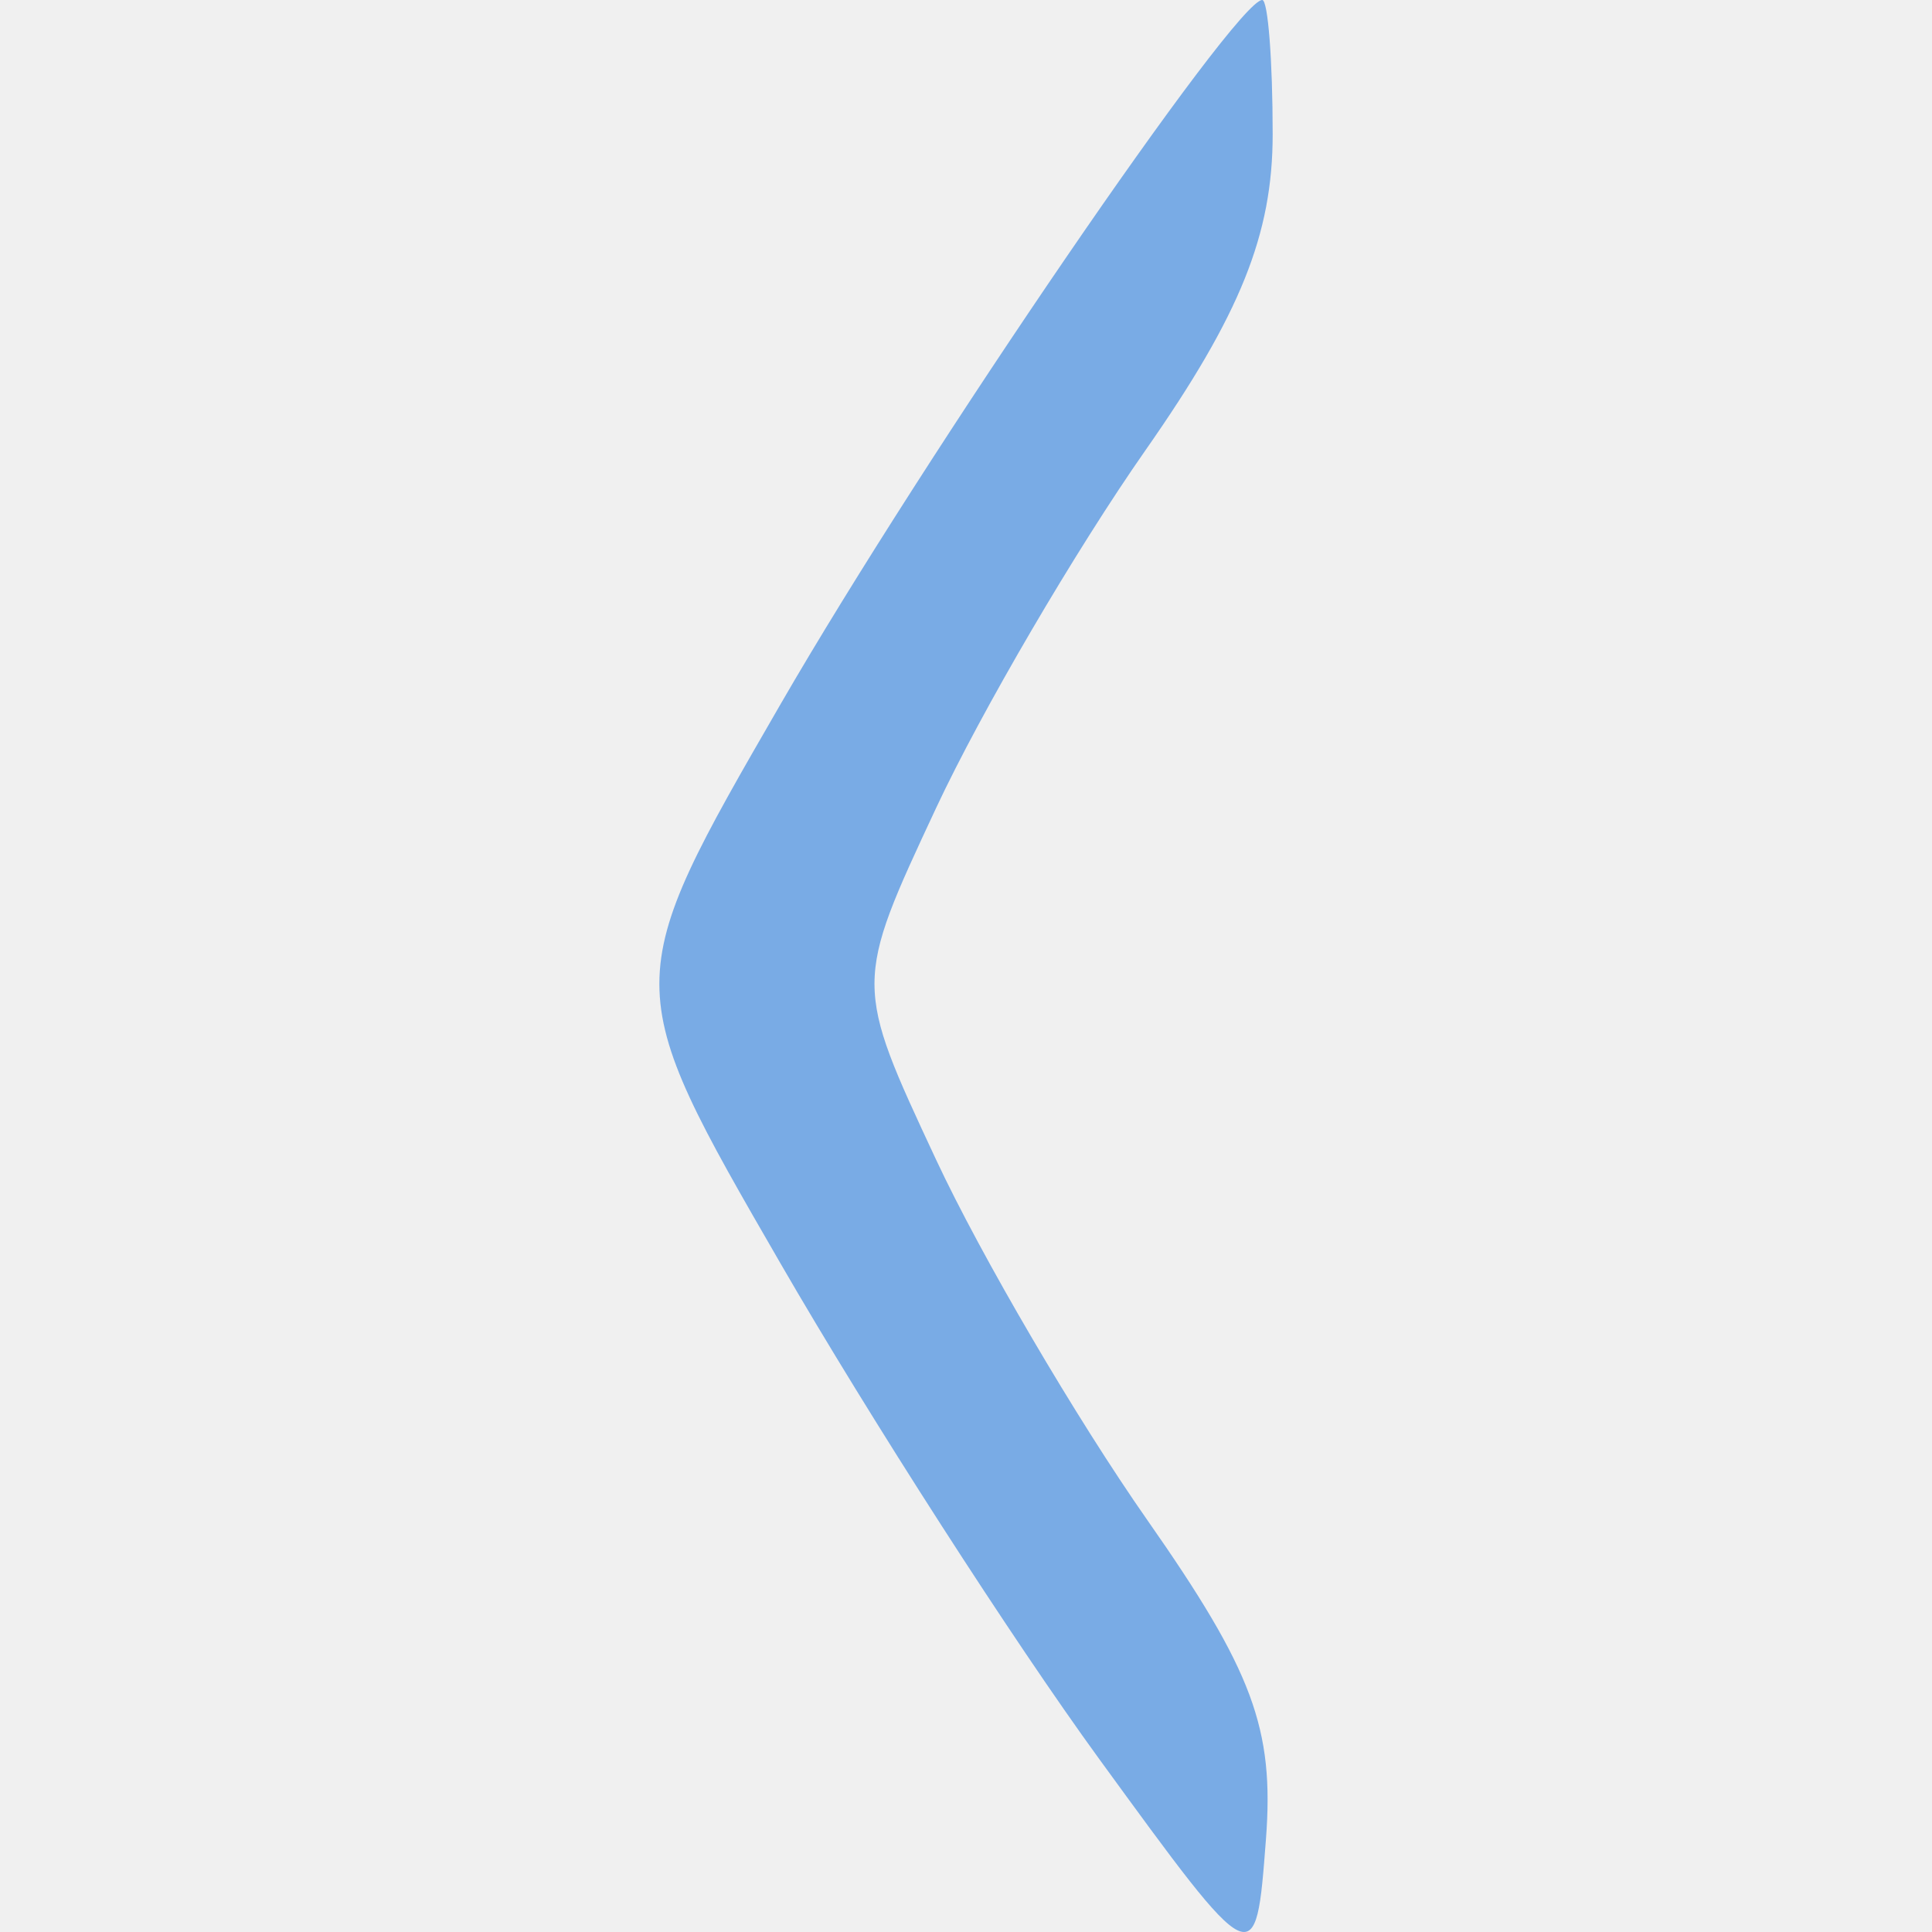
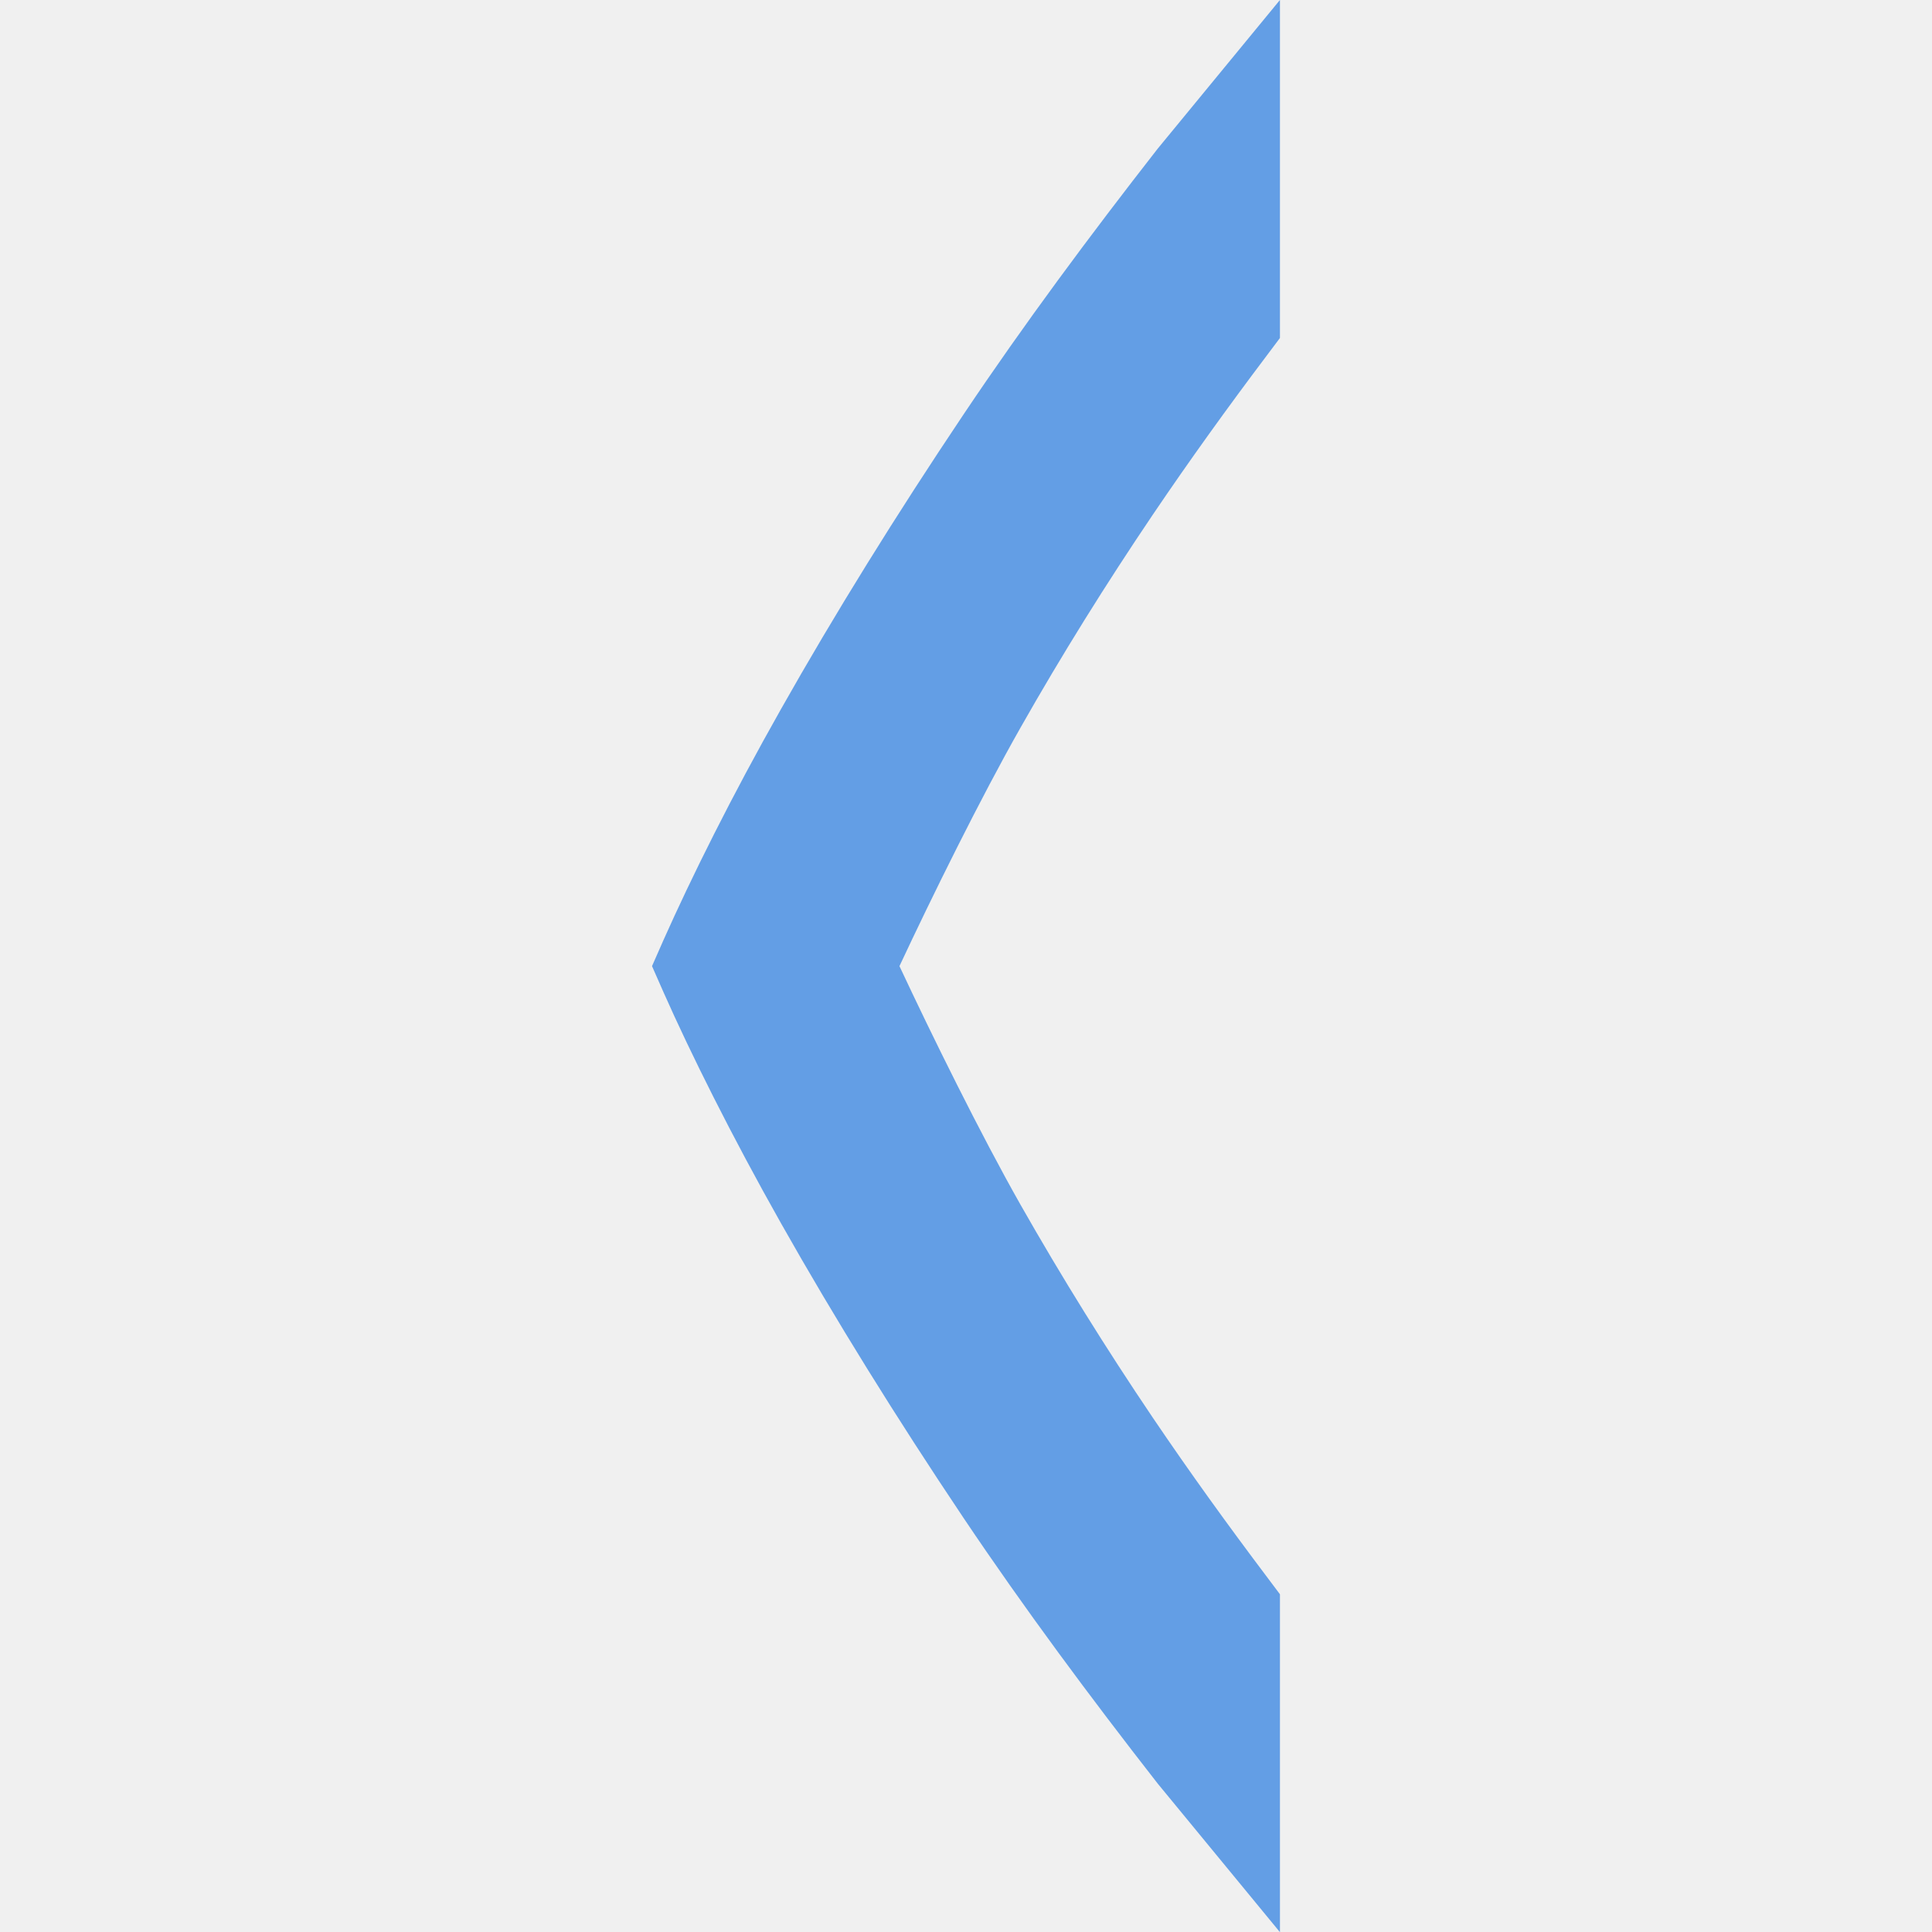
- <svg xmlns="http://www.w3.org/2000/svg" width="16" height="16" viewBox="0 0 16 16" fill="#FFFFFF" opacity="0.75" version="1.1" id="svg4">
-   <defs id="defs8" />
-   <g id="g5088" transform="matrix(-0.2809615,0,0,-0.2809615,9.109633,18.77266)" style="fill:#5294e2;fill-opacity:1">
-     <path style="fill:#5294e2;fill-opacity:1" d="m -5.09,62.86 c 0,-2.951 0.952,-5.317 3.75,-9.317 2.062,-2.949 4.839,-7.694 6.171,-10.544 2.421,-5.183 2.421,-5.183 0,-10.366 -1.332,-2.851 -4.132,-7.629 -6.223,-10.618 -3.116,-4.454 -3.747,-6.152 -3.5,-9.41 0.302,-3.975 0.302,-3.975 4.919,2.368 2.539,3.489 6.763,10.055 9.385,14.593 4.768,8.25 4.768,8.25 0,16.5 -4.277,7.401 -13.409,20.75 -14.195,20.75 -0.169,0 -0.307,-1.78 -0.307,-3.956 z" id="path5096" />
+ <svg xmlns="http://www.w3.org/2000/svg" width="16" height="16" id="svg4874" version="1.1" viewBox="0 0 16 16">
+   <defs id="defs4876">
+     <clipPath clipPathUnits="userSpaceOnUse" id="clipPath16">
+       <path d="M 0,595.28 H 841.89 V 0 H 0 Z" id="path18" />
+     </clipPath>
+   </defs>
+   <g id="layer1" transform="translate(59.65683,-158.505)">
+     <path style="color:#000000;font-style:normal;font-variant:normal;font-weight:normal;font-stretch:normal;font-size:medium;line-height:normal;font-family:sans-serif;font-variant-ligatures:normal;font-variant-position:normal;font-variant-caps:normal;font-variant-numeric:normal;font-variant-alternates:normal;font-feature-settings:normal;text-indent:0;text-align:start;text-decoration:none;text-decoration-line:none;text-decoration-style:solid;text-decoration-color:#000000;letter-spacing:normal;word-spacing:normal;text-transform:none;writing-mode:lr-tb;direction:ltr;text-orientation:mixed;baseline-shift:baseline;text-anchor:start;white-space:normal;shape-padding:0;clip-rule:nonzero;display:inline;overflow:visible;visibility:visible;opacity:1;isolation:auto;mix-blend-mode:normal;color-interpolation:sRGB;color-interpolation-filters:linearRGB;solid-color:#000000;solid-opacity:1;fill:#5294e2;fill-opacity:1;fill-rule:nonzero;stroke:none;stroke-width:1.333;stroke-linecap:butt;stroke-linejoin:miter;stroke-miterlimit:4;stroke-dasharray:none;stroke-dashoffset:0;stroke-opacity:1;color-rendering:auto;image-rendering:auto;shape-rendering:auto;text-rendering:auto;enable-background:accumulate" d="m -49.057,158.505 v 1.561 1.238 l -0.108,0.144 c -0.322,0.427 -0.637,0.864 -0.944,1.318 -0.389,0.576 -0.756,1.164 -1.097,1.766 -0.331,0.583 -0.733,1.399 -1.002,1.974 0.269,0.575 0.671,1.391 1.002,1.975 0.342,0.602 0.708,1.19 1.097,1.766 0.307,0.454 0.622,0.89 0.944,1.317 l 0.108,0.144 v 2.798 l -1.012,-1.23 c -0.562,-0.72 -1.105,-1.451 -1.608,-2.2 -0.561,-0.837 -1.065,-1.649 -1.511,-2.439 -0.412,-0.73 -0.748,-1.406 -0.973,-1.913 l -0.096,-0.218 0.096,-0.218 c 0.231,-0.518 0.56,-1.182 0.973,-1.912 0.446,-0.79 0.95,-1.602 1.511,-2.439 0.502,-0.749 1.046,-1.481 1.608,-2.201 z" id="path4224" />
+     <path style="color:#000000;font-style:normal;font-variant:normal;font-weight:normal;font-stretch:normal;font-size:medium;line-height:normal;font-family:sans-serif;font-variant-ligatures:normal;font-variant-position:normal;font-variant-caps:normal;font-variant-numeric:normal;font-variant-alternates:normal;font-feature-settings:normal;text-indent:0;text-align:start;text-decoration:none;text-decoration-line:none;text-decoration-style:solid;text-decoration-color:#000000;letter-spacing:normal;word-spacing:normal;text-transform:none;writing-mode:lr-tb;direction:ltr;text-orientation:mixed;baseline-shift:baseline;text-anchor:start;white-space:normal;shape-padding:0;clip-rule:nonzero;display:inline;overflow:visible;visibility:visible;opacity:0.1;isolation:auto;mix-blend-mode:normal;color-interpolation:sRGB;color-interpolation-filters:linearRGB;solid-color:#000000;solid-opacity:1;fill:#ffffff;fill-opacity:1;fill-rule:nonzero;stroke:none;stroke-width:1.333;stroke-linecap:butt;stroke-linejoin:miter;stroke-miterlimit:4;stroke-dasharray:none;stroke-dashoffset:0;stroke-opacity:1;color-rendering:auto;image-rendering:auto;shape-rendering:auto;text-rendering:auto;enable-background:accumulate" d="m -49.057,158.505 v 1.561 1.238 l -0.108,0.144 c -0.322,0.427 -0.637,0.864 -0.944,1.318 -0.389,0.576 -0.756,1.164 -1.097,1.766 -0.331,0.583 -0.733,1.399 -1.002,1.974 0.269,0.575 0.671,1.391 1.002,1.975 0.342,0.602 0.708,1.19 1.097,1.766 0.307,0.454 0.622,0.89 0.944,1.317 l 0.108,0.144 v 2.798 l -1.012,-1.23 c -0.562,-0.72 -1.105,-1.451 -1.608,-2.2 -0.561,-0.837 -1.065,-1.649 -1.511,-2.439 -0.412,-0.73 -0.748,-1.406 -0.973,-1.913 l -0.096,-0.218 0.096,-0.218 c 0.231,-0.518 0.56,-1.182 0.973,-1.912 0.446,-0.79 0.95,-1.602 1.511,-2.439 0.502,-0.749 1.046,-1.481 1.608,-2.201 z" id="path4224-6" />
  </g>
</svg>
